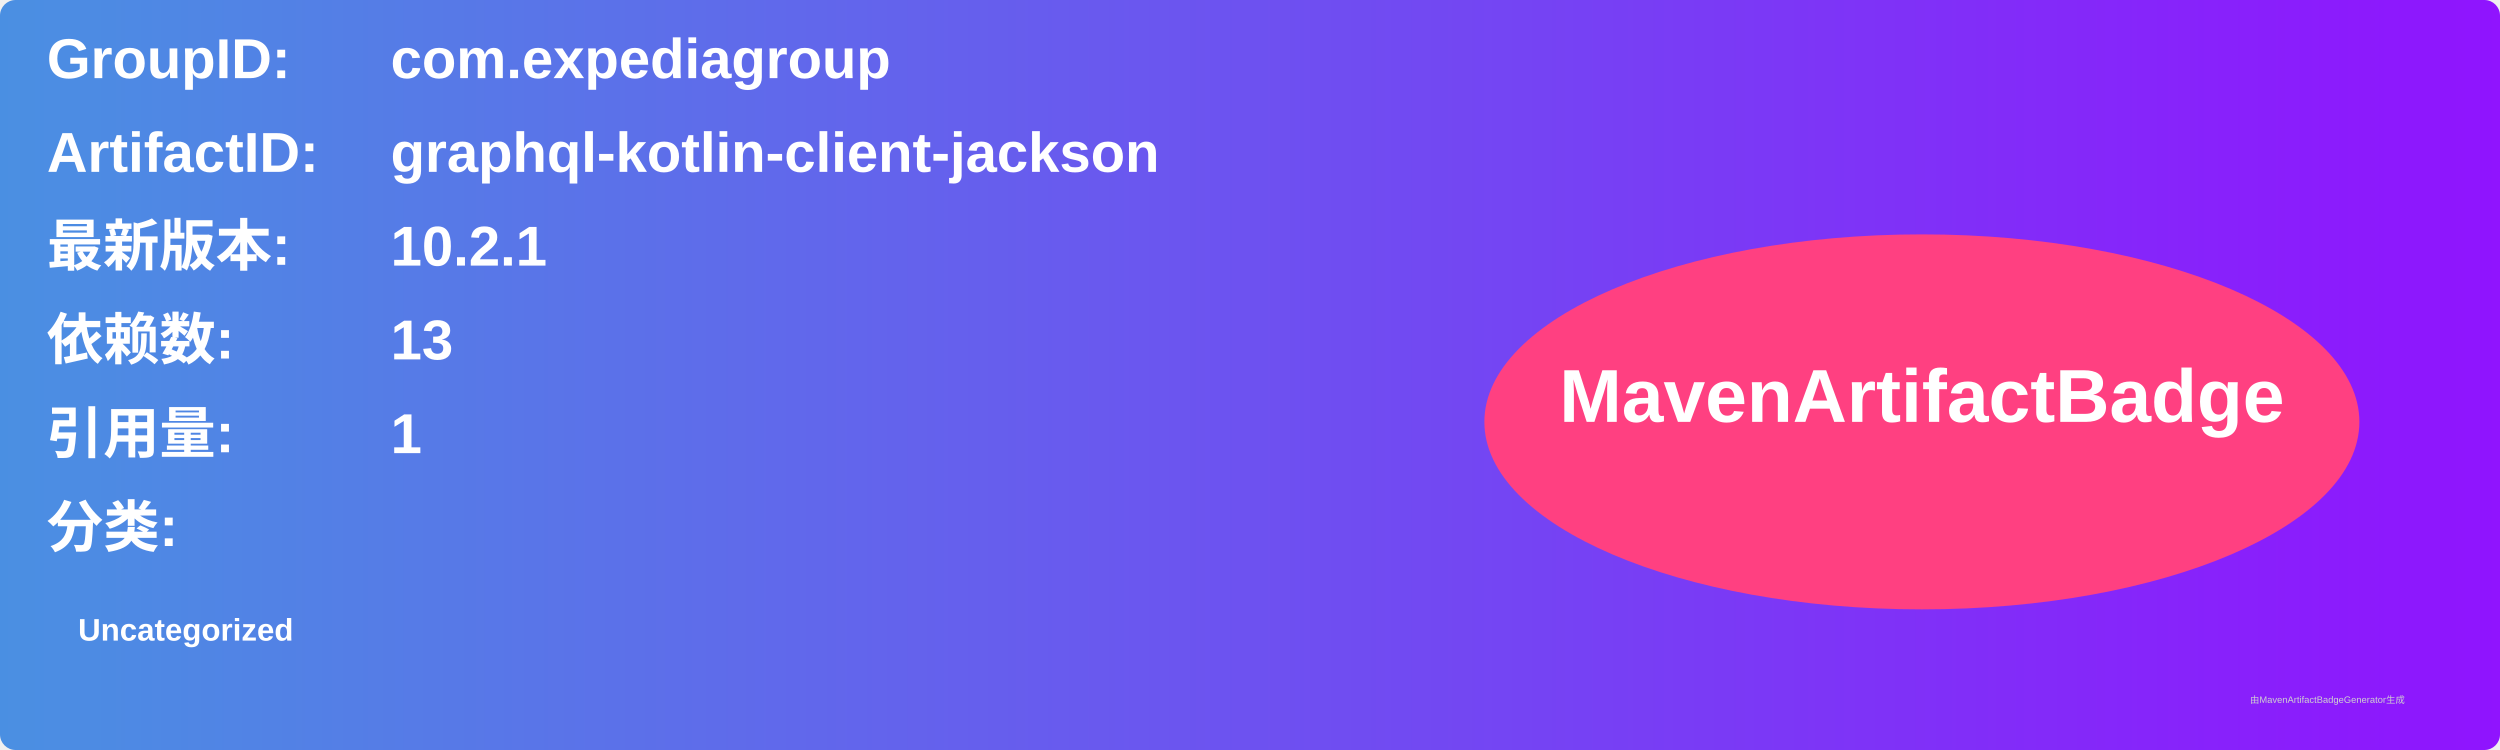
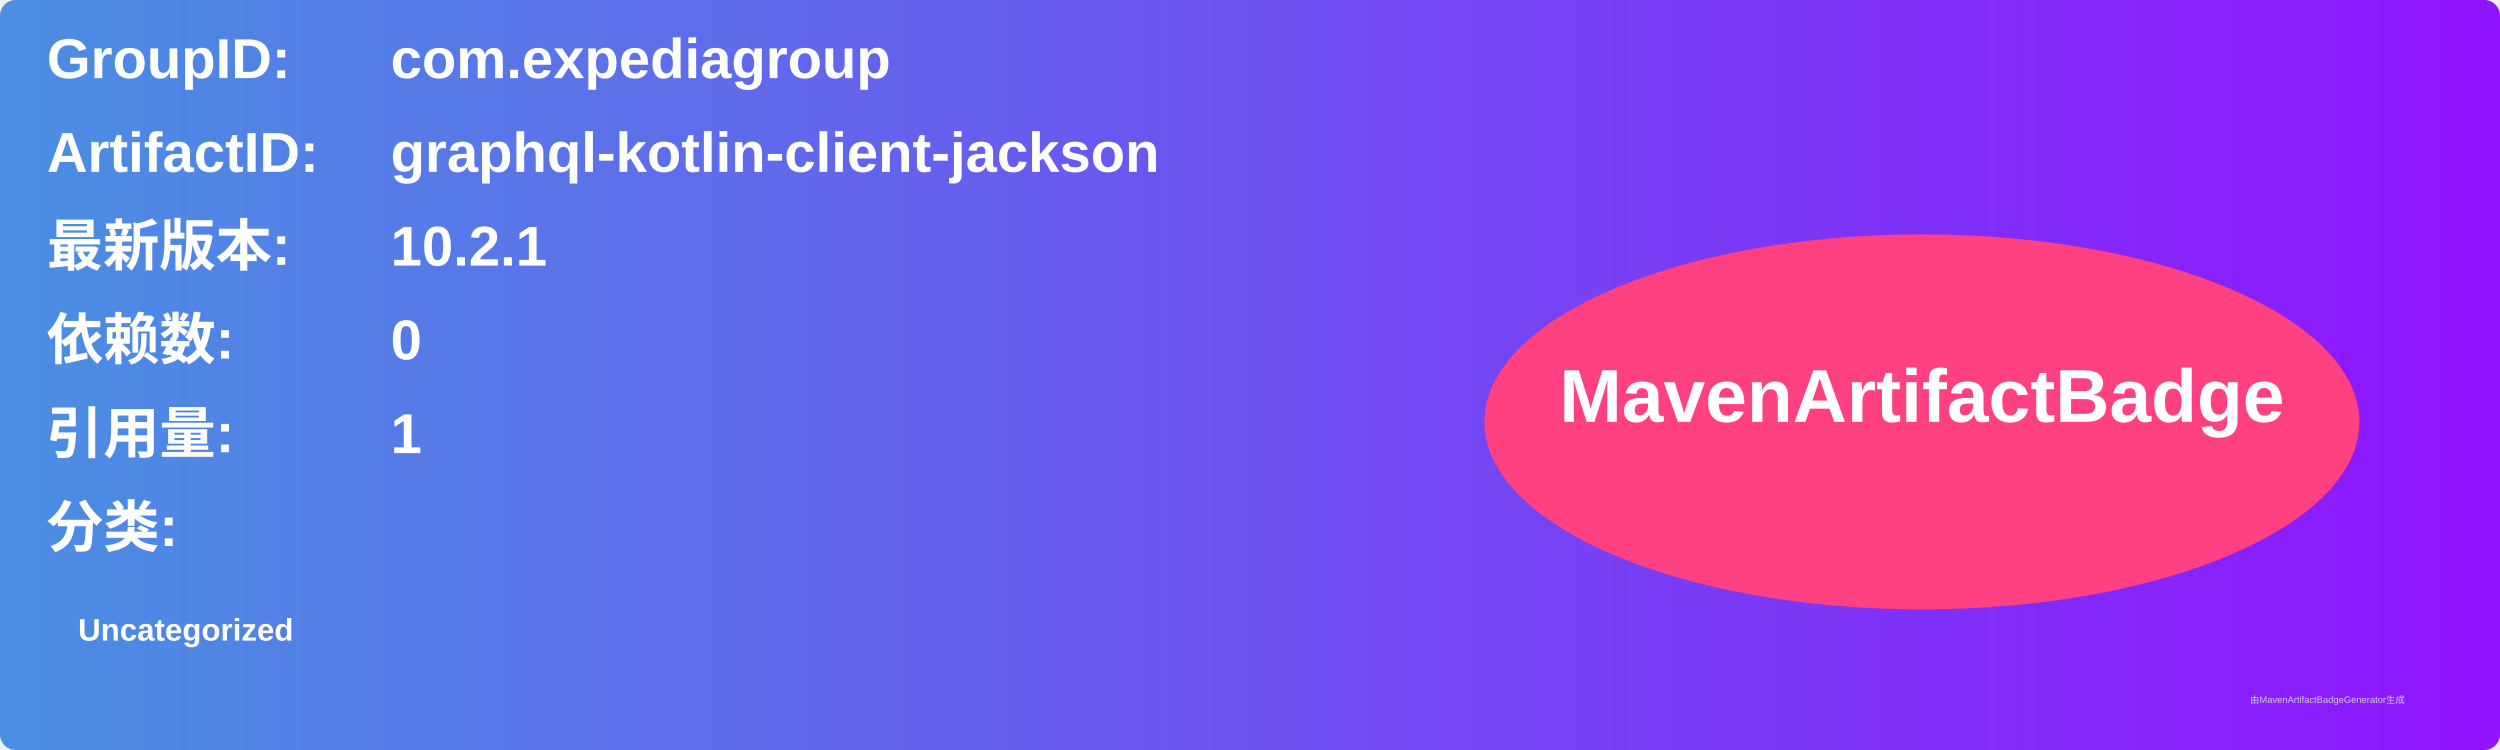
<svg xmlns="http://www.w3.org/2000/svg" width="800" height="240" viewBox="0 0 800 240">
  <linearGradient id="grad" x1="0%" y1="0%" x2="100%" y2="0%">
    <stop offset="0%" stop-color="#4a90e2" />
    <stop offset="100%" stop-color="#9013fe" />
  </linearGradient>
  <rect width="100%" height="100%" rx="5" ry="5" fill="url(#grad)" />
  <g transform="translate(15, 15)">
    <text x="0" y="10" font-family="Arial" font-size="18" fill="white" font-weight="bold" width="260">GroupID:</text>
    <text x="110" y="10" font-family="Arial" font-size="18" fill="white" font-weight="bold" width="460">com.expediagroup</text>
    <text x="0" y="40" font-family="Arial" font-size="18" fill="white" font-weight="bold" width="260">ArtifactID:</text>
    <text x="110" y="40" font-family="Arial" font-size="18" fill="white" font-weight="bold" width="460">graphql-kotlin-client-jackson</text>
    <text x="0" y="70" font-family="Arial" font-size="18" fill="white" font-weight="bold">最新版本:</text>
    <text x="110" y="70" font-family="Arial" font-size="18" fill="white" font-weight="bold">
      <tspan font-weight="bold">10.2.1</tspan>
    </text>
    <text x="0" y="100" font-family="Arial" font-size="18" fill="white" font-weight="bold">依赖数: </text>
    <text x="110" y="100" font-family="Arial" font-size="18" fill="white">
-       <tspan font-weight="bold">13</tspan>
+       <tspan font-weight="bold">0</tspan>
    </text>
    <text x="0" y="130" font-family="Arial" font-size="18" fill="white" font-weight="bold">引用量: </text>
    <text x="110" y="130" font-family="Arial" font-size="18" fill="white">
      <tspan font-weight="bold">1</tspan>
    </text>
    <text x="0" y="160" font-family="Arial" font-size="18" fill="white" font-weight="bold">分类:</text>
    <text x="10" y="190" font-family="Arial" font-size="10" fill="white">
      <tspan font-weight="bold">Uncategorized</tspan>
    </text>
    <ellipse cx="600" cy="120" rx="140" ry="60" fill="#ff4081" />
    <text x="600" y="120" text-anchor="middle" font-family="Arial" font-size="24" fill="white" font-weight="bold">MavenArtifactBadge</text>
  </g>
  <text x="720" y="225" font-family="Arial" font-size="3" fill="#d0d0d0">由MavenArtifactBadgeGenerator生成</text>
</svg>
